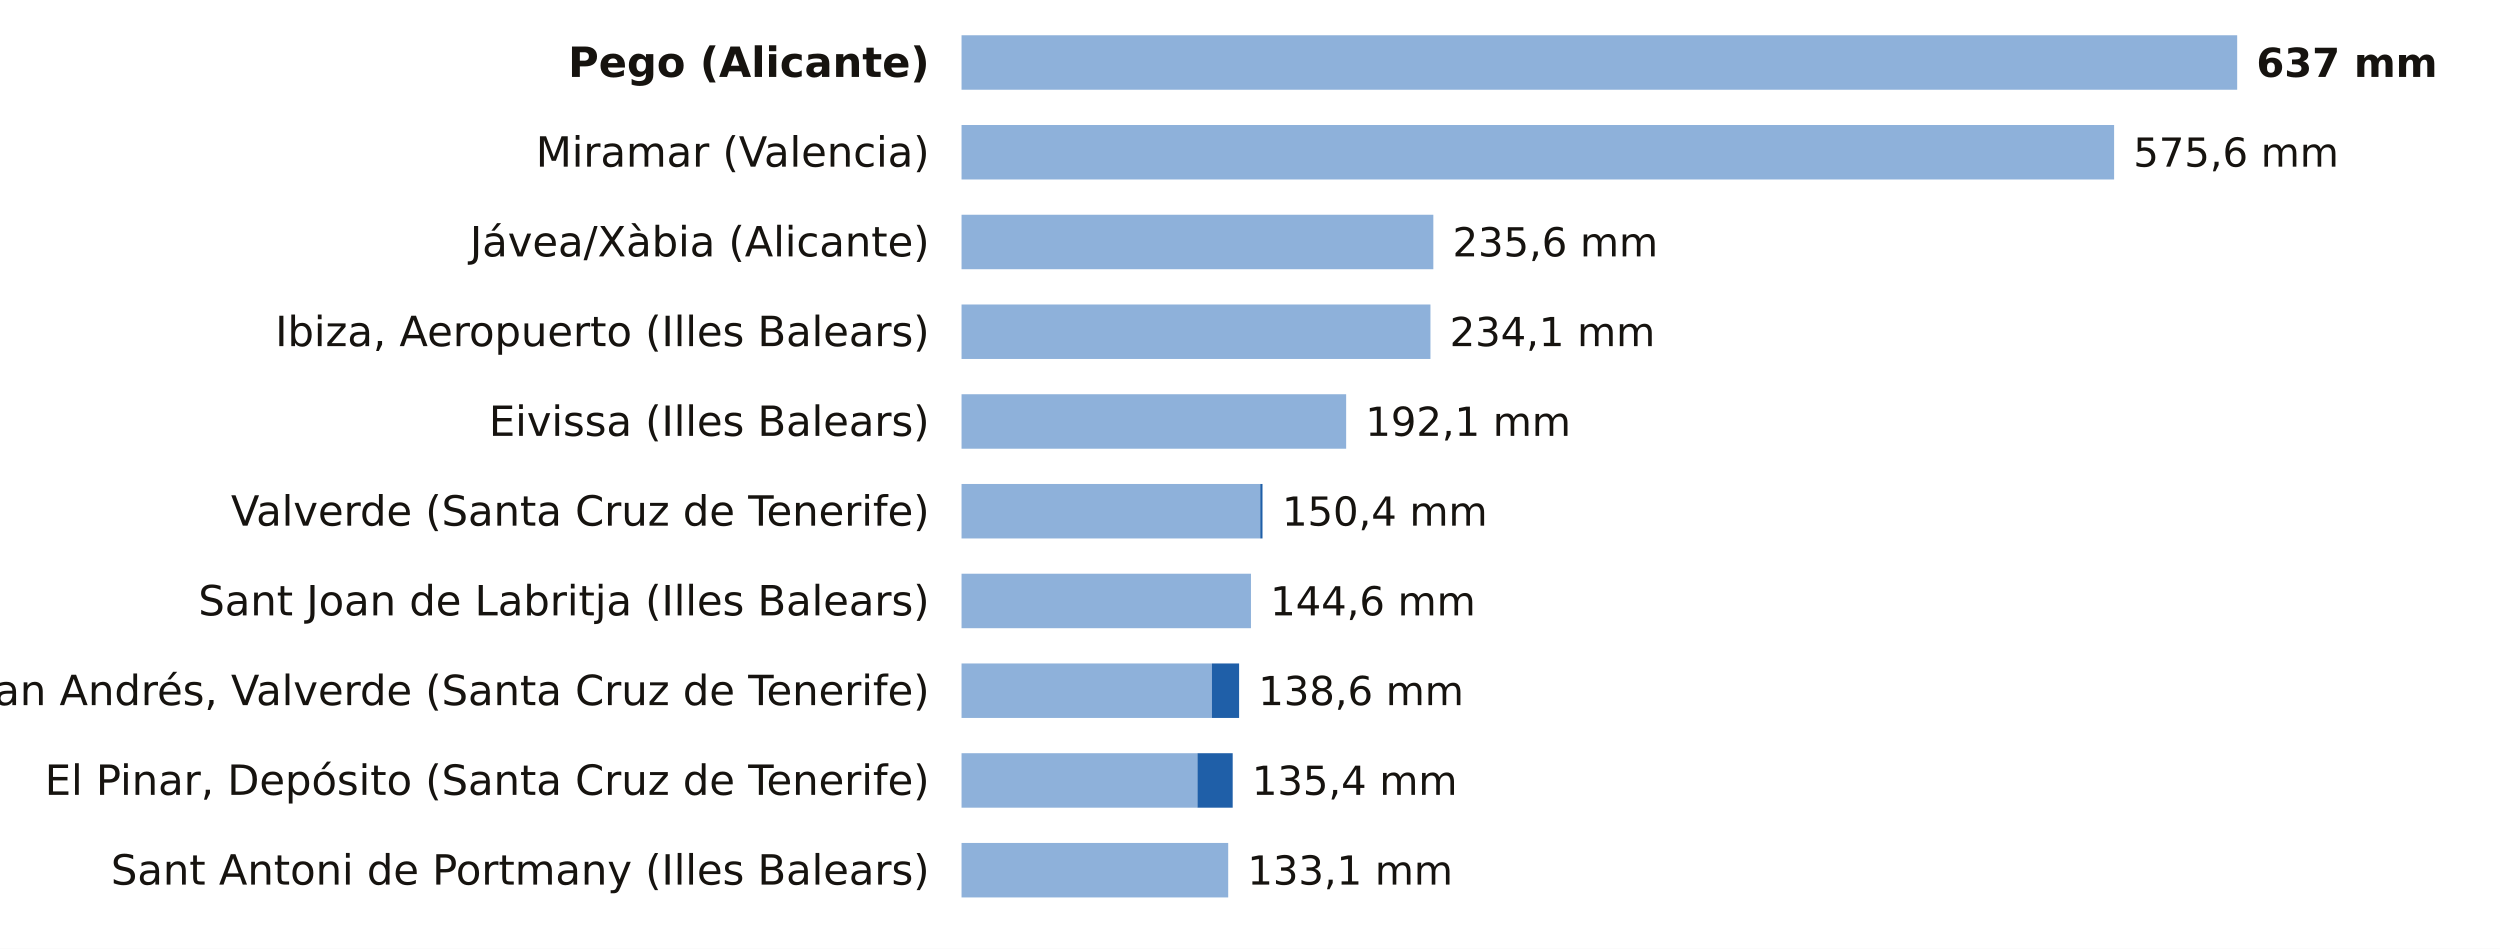
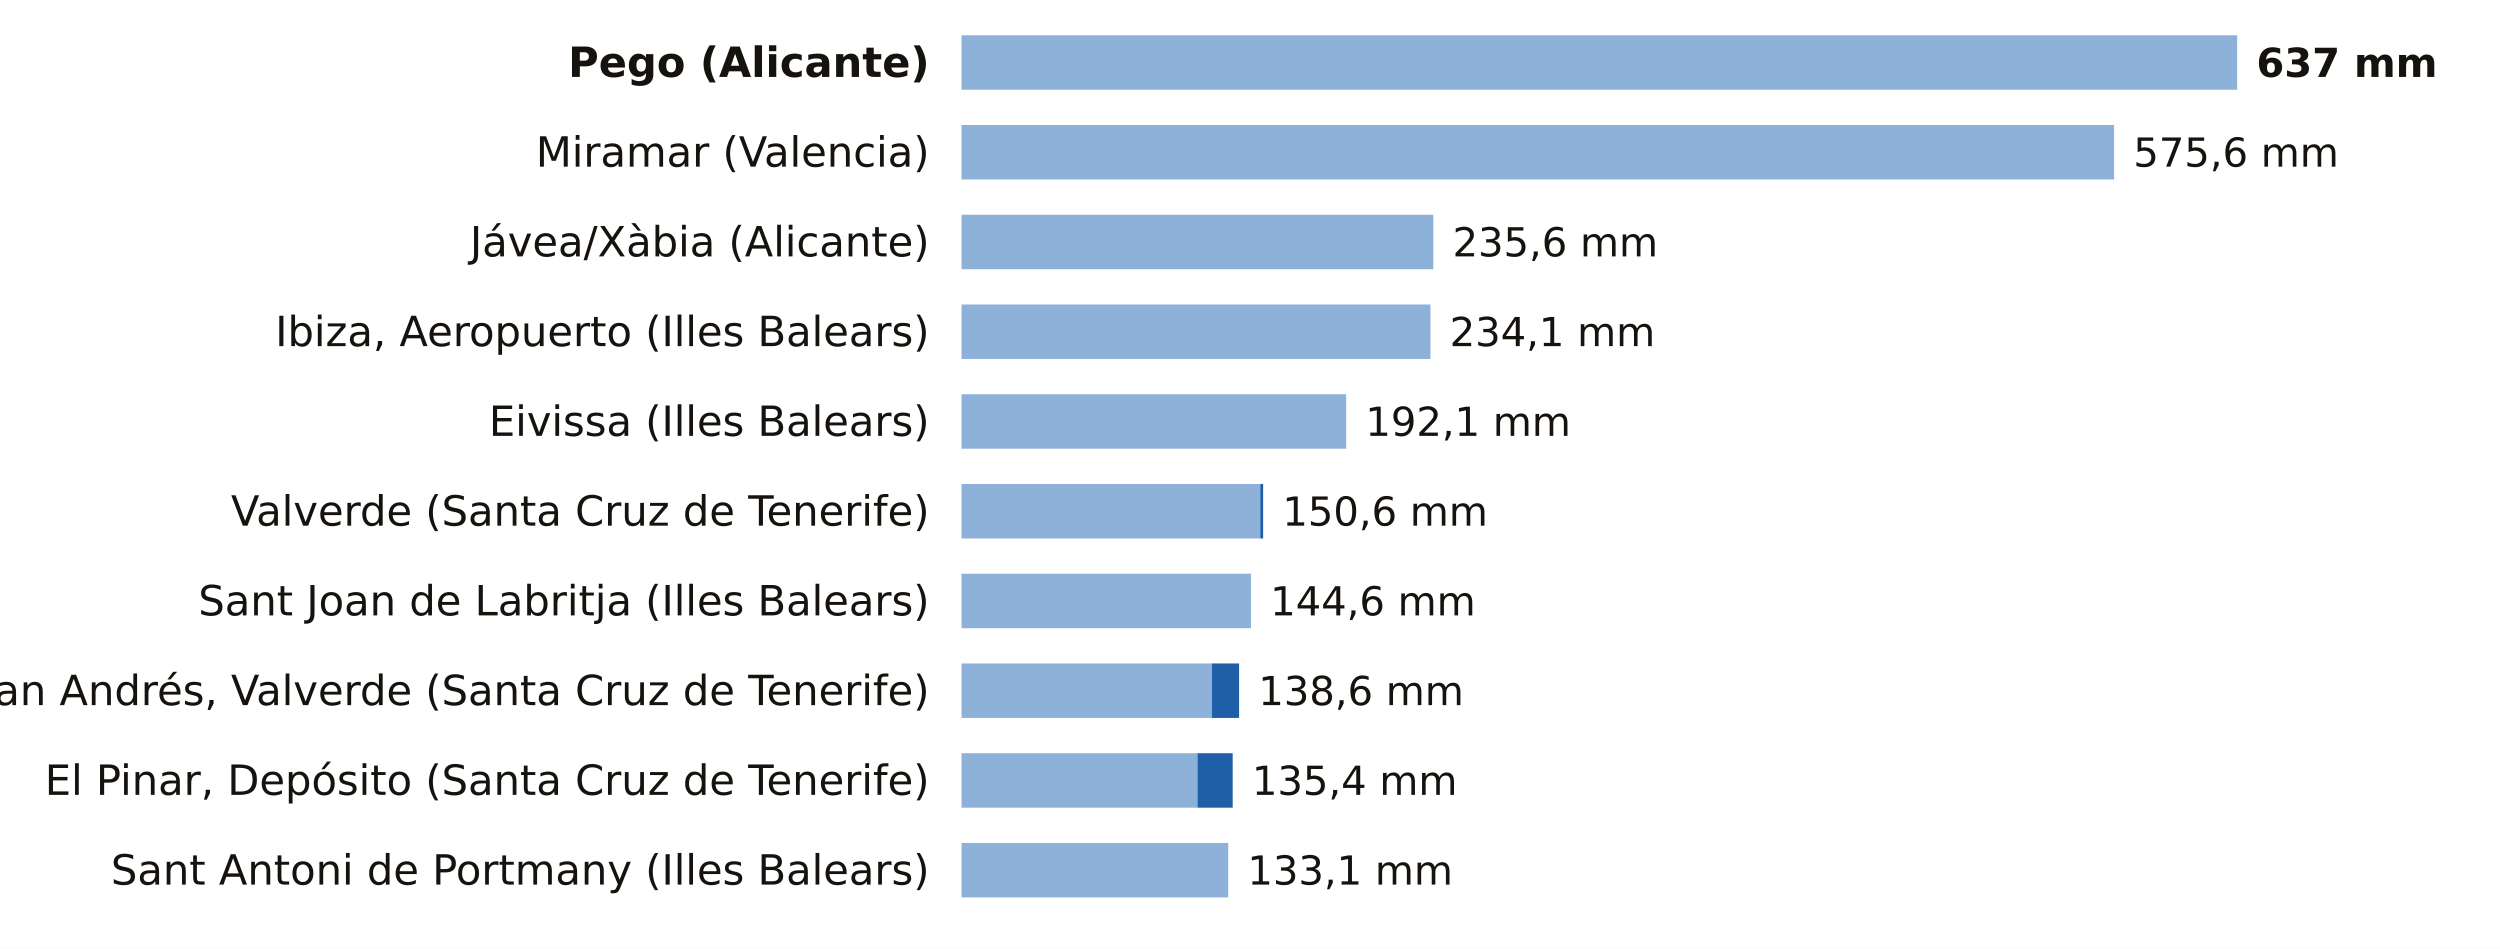
<svg xmlns="http://www.w3.org/2000/svg" viewBox="0 0 780 296" width="780" height="296" role="img" aria-label="La lluvia de los últimos 7 días, estación a estación">
  <rect width="780" height="296" fill="#FFFFFF" />
  <text x="290.0" y="24.0" font-size="13" fill="#16130F" text-anchor="end" font-weight="600" font-family="Public Sans, DejaVu Sans, Arial, sans-serif">Pego (Alicante)</text>
  <rect x="300" y="11" width="398.0" height="17" fill="#8EB1DA" />
  <text x="704.0" y="24.0" font-size="12.5" fill="#16130F" text-anchor="start" font-weight="700" font-family="Public Sans, DejaVu Sans, Arial, sans-serif">637 mm</text>
  <text x="290.0" y="52.0" font-size="13" fill="#16130F" text-anchor="end" font-weight="400" font-family="Public Sans, DejaVu Sans, Arial, sans-serif">Miramar (Valencia)</text>
  <rect x="300" y="39" width="359.6" height="17" fill="#8EB1DA" />
  <text x="665.6" y="52.0" font-size="12.5" fill="#16130F" text-anchor="start" font-weight="500" font-family="Public Sans, DejaVu Sans, Arial, sans-serif">575,6 mm</text>
  <text x="290.0" y="80.0" font-size="13" fill="#16130F" text-anchor="end" font-weight="400" font-family="Public Sans, DejaVu Sans, Arial, sans-serif">Jávea/Xàbia (Alicante)</text>
  <rect x="300" y="67" width="147.2" height="17" fill="#8EB1DA" />
  <text x="453.2" y="80.0" font-size="12.5" fill="#16130F" text-anchor="start" font-weight="500" font-family="Public Sans, DejaVu Sans, Arial, sans-serif">235,6 mm</text>
  <text x="290.0" y="108.0" font-size="13" fill="#16130F" text-anchor="end" font-weight="400" font-family="Public Sans, DejaVu Sans, Arial, sans-serif">Ibiza, Aeropuerto (Illes Balears)</text>
  <rect x="300" y="95" width="146.3" height="17" fill="#8EB1DA" />
  <text x="452.3" y="108.0" font-size="12.5" fill="#16130F" text-anchor="start" font-weight="500" font-family="Public Sans, DejaVu Sans, Arial, sans-serif">234,1 mm</text>
  <text x="290.0" y="136.0" font-size="13" fill="#16130F" text-anchor="end" font-weight="400" font-family="Public Sans, DejaVu Sans, Arial, sans-serif">Eivissa (Illes Balears)</text>
  <rect x="300" y="123" width="120.0" height="17" fill="#8EB1DA" />
  <text x="426.0" y="136.0" font-size="12.5" fill="#16130F" text-anchor="start" font-weight="500" font-family="Public Sans, DejaVu Sans, Arial, sans-serif">192,1 mm</text>
  <text x="290.0" y="164.0" font-size="13" fill="#16130F" text-anchor="end" font-weight="400" font-family="Public Sans, DejaVu Sans, Arial, sans-serif">Valverde (Santa Cruz de Tenerife)</text>
  <rect x="300" y="151" width="93.2" height="17" fill="#8EB1DA" />
-   <rect x="393.2" y="151" width="0.7" height="17" fill="#1F5FA8" />
-   <text x="400.0" y="164.0" font-size="12.5" fill="#16130F" text-anchor="start" font-weight="500" font-family="Public Sans, DejaVu Sans, Arial, sans-serif">150,4 mm</text>
+   <rect x="393.2" y="151" width="0.9" height="17" fill="#1F5FA8" />
+   <text x="400.1" y="164.0" font-size="12.5" fill="#16130F" text-anchor="start" font-weight="500" font-family="Public Sans, DejaVu Sans, Arial, sans-serif">150,6 mm</text>
  <text x="290.0" y="192.0" font-size="13" fill="#16130F" text-anchor="end" font-weight="400" font-family="Public Sans, DejaVu Sans, Arial, sans-serif">Sant Joan de Labritja (Illes Balears)</text>
  <rect x="300" y="179" width="90.3" height="17" fill="#8EB1DA" />
  <text x="396.3" y="192.0" font-size="12.5" fill="#16130F" text-anchor="start" font-weight="500" font-family="Public Sans, DejaVu Sans, Arial, sans-serif">144,6 mm</text>
  <text x="290.0" y="220.0" font-size="13" fill="#16130F" text-anchor="end" font-weight="400" font-family="Public Sans, DejaVu Sans, Arial, sans-serif">San Andrés, Valverde (Santa Cruz de Tenerife)</text>
  <rect x="300" y="207" width="78.1" height="17" fill="#8EB1DA" />
  <rect x="378.1" y="207" width="8.5" height="17" fill="#1F5FA8" />
  <text x="392.6" y="220.0" font-size="12.5" fill="#16130F" text-anchor="start" font-weight="500" font-family="Public Sans, DejaVu Sans, Arial, sans-serif">138,6 mm</text>
  <text x="290.0" y="248.0" font-size="13" fill="#16130F" text-anchor="end" font-weight="400" font-family="Public Sans, DejaVu Sans, Arial, sans-serif">El Pinar, Depósito (Santa Cruz de Tenerife)</text>
  <rect x="300" y="235" width="73.6" height="17" fill="#8EB1DA" />
  <rect x="373.6" y="235" width="11.0" height="17" fill="#1F5FA8" />
  <text x="390.6" y="248.0" font-size="12.5" fill="#16130F" text-anchor="start" font-weight="500" font-family="Public Sans, DejaVu Sans, Arial, sans-serif">135,4 mm</text>
  <text x="290.0" y="276.0" font-size="13" fill="#16130F" text-anchor="end" font-weight="400" font-family="Public Sans, DejaVu Sans, Arial, sans-serif">Sant Antoni de Portmany (Illes Balears)</text>
  <rect x="300" y="263" width="83.2" height="17" fill="#8EB1DA" />
  <text x="389.2" y="276.0" font-size="12.5" fill="#16130F" text-anchor="start" font-weight="500" font-family="Public Sans, DejaVu Sans, Arial, sans-serif">133,1 mm</text>
</svg>
